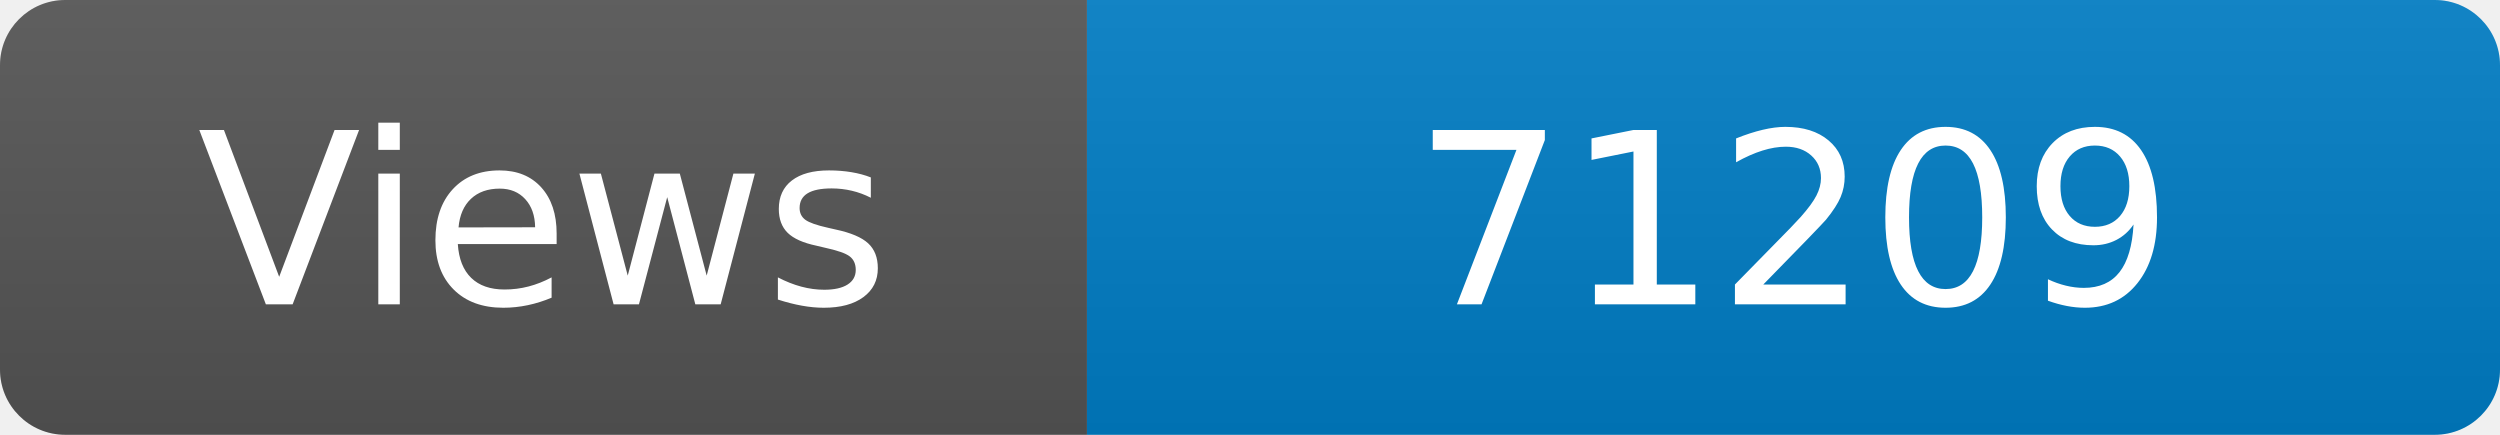
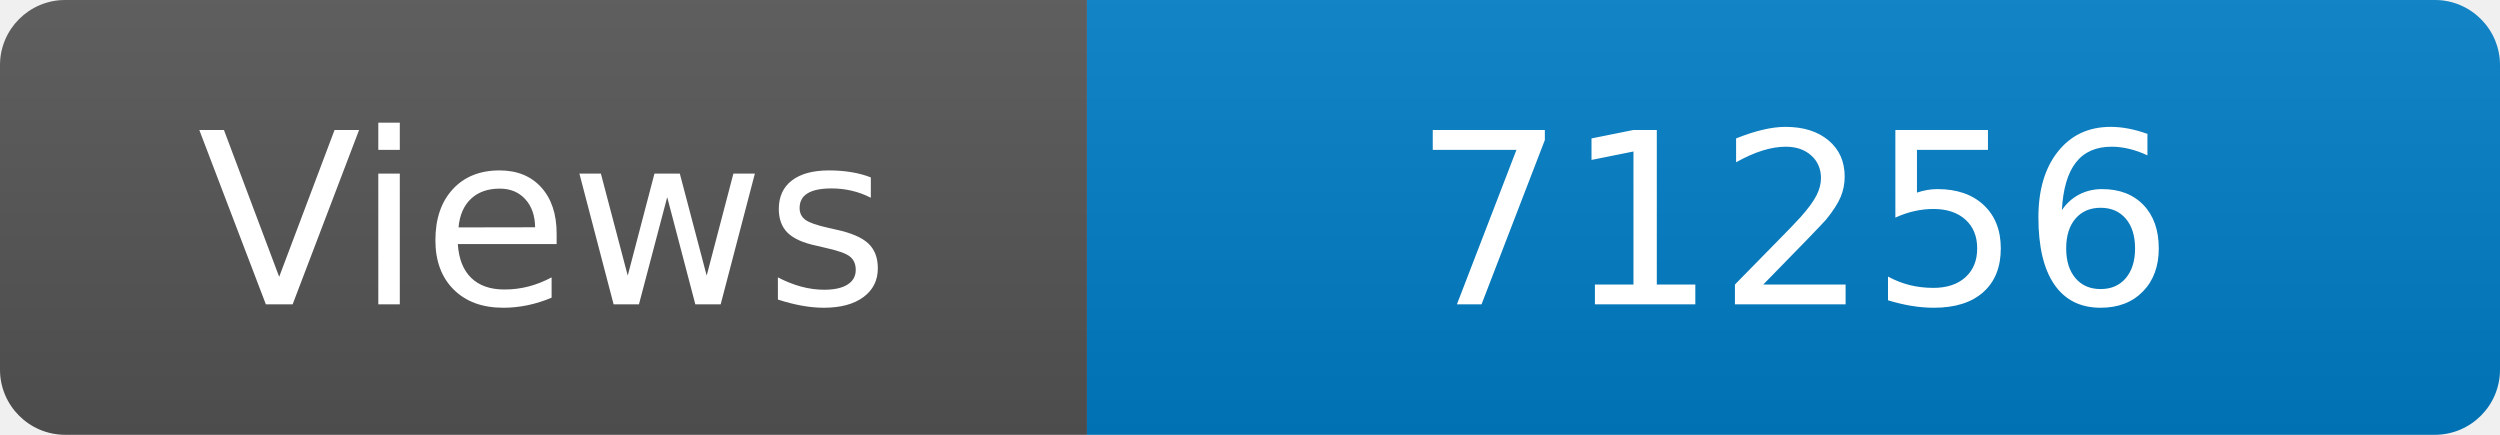
<svg xmlns="http://www.w3.org/2000/svg" width="115" height="20" role="img" aria-label="Maintained?: yes">
  <linearGradient id="s" x2="0" y2="100%">
    <stop offset="0" stop-color="#bbb" stop-opacity=".1" />
    <stop offset="1" stop-opacity=".1" />
  </linearGradient>
  <clipPath id="r">
    <rect width="115" height="20" rx="3" fill="#fff" />
  </clipPath>
  <g clip-path="url(#r)">
    <rect width="50" height="20" fill="#555" />
    <rect x="50" width="160" height="20" fill="#007ec6" />
    <rect width="115" height="20" fill="url(#s)" />
  </g>
  <g fill="#fff" text-anchor="middle" font-family="Verdana,Geneva,DejaVu Sans,sans-serif" font-size="110">
    <text x="250" y="140" transform="scale(.1)" fill="#fff">Views</text>
-     <text x="825" y="140" transform="scale(.1)" fill="#fff">71209</text>
+     <text x="825" y="140" transform="scale(.1)" fill="#fff">71256</text>
  </g>
</svg>
